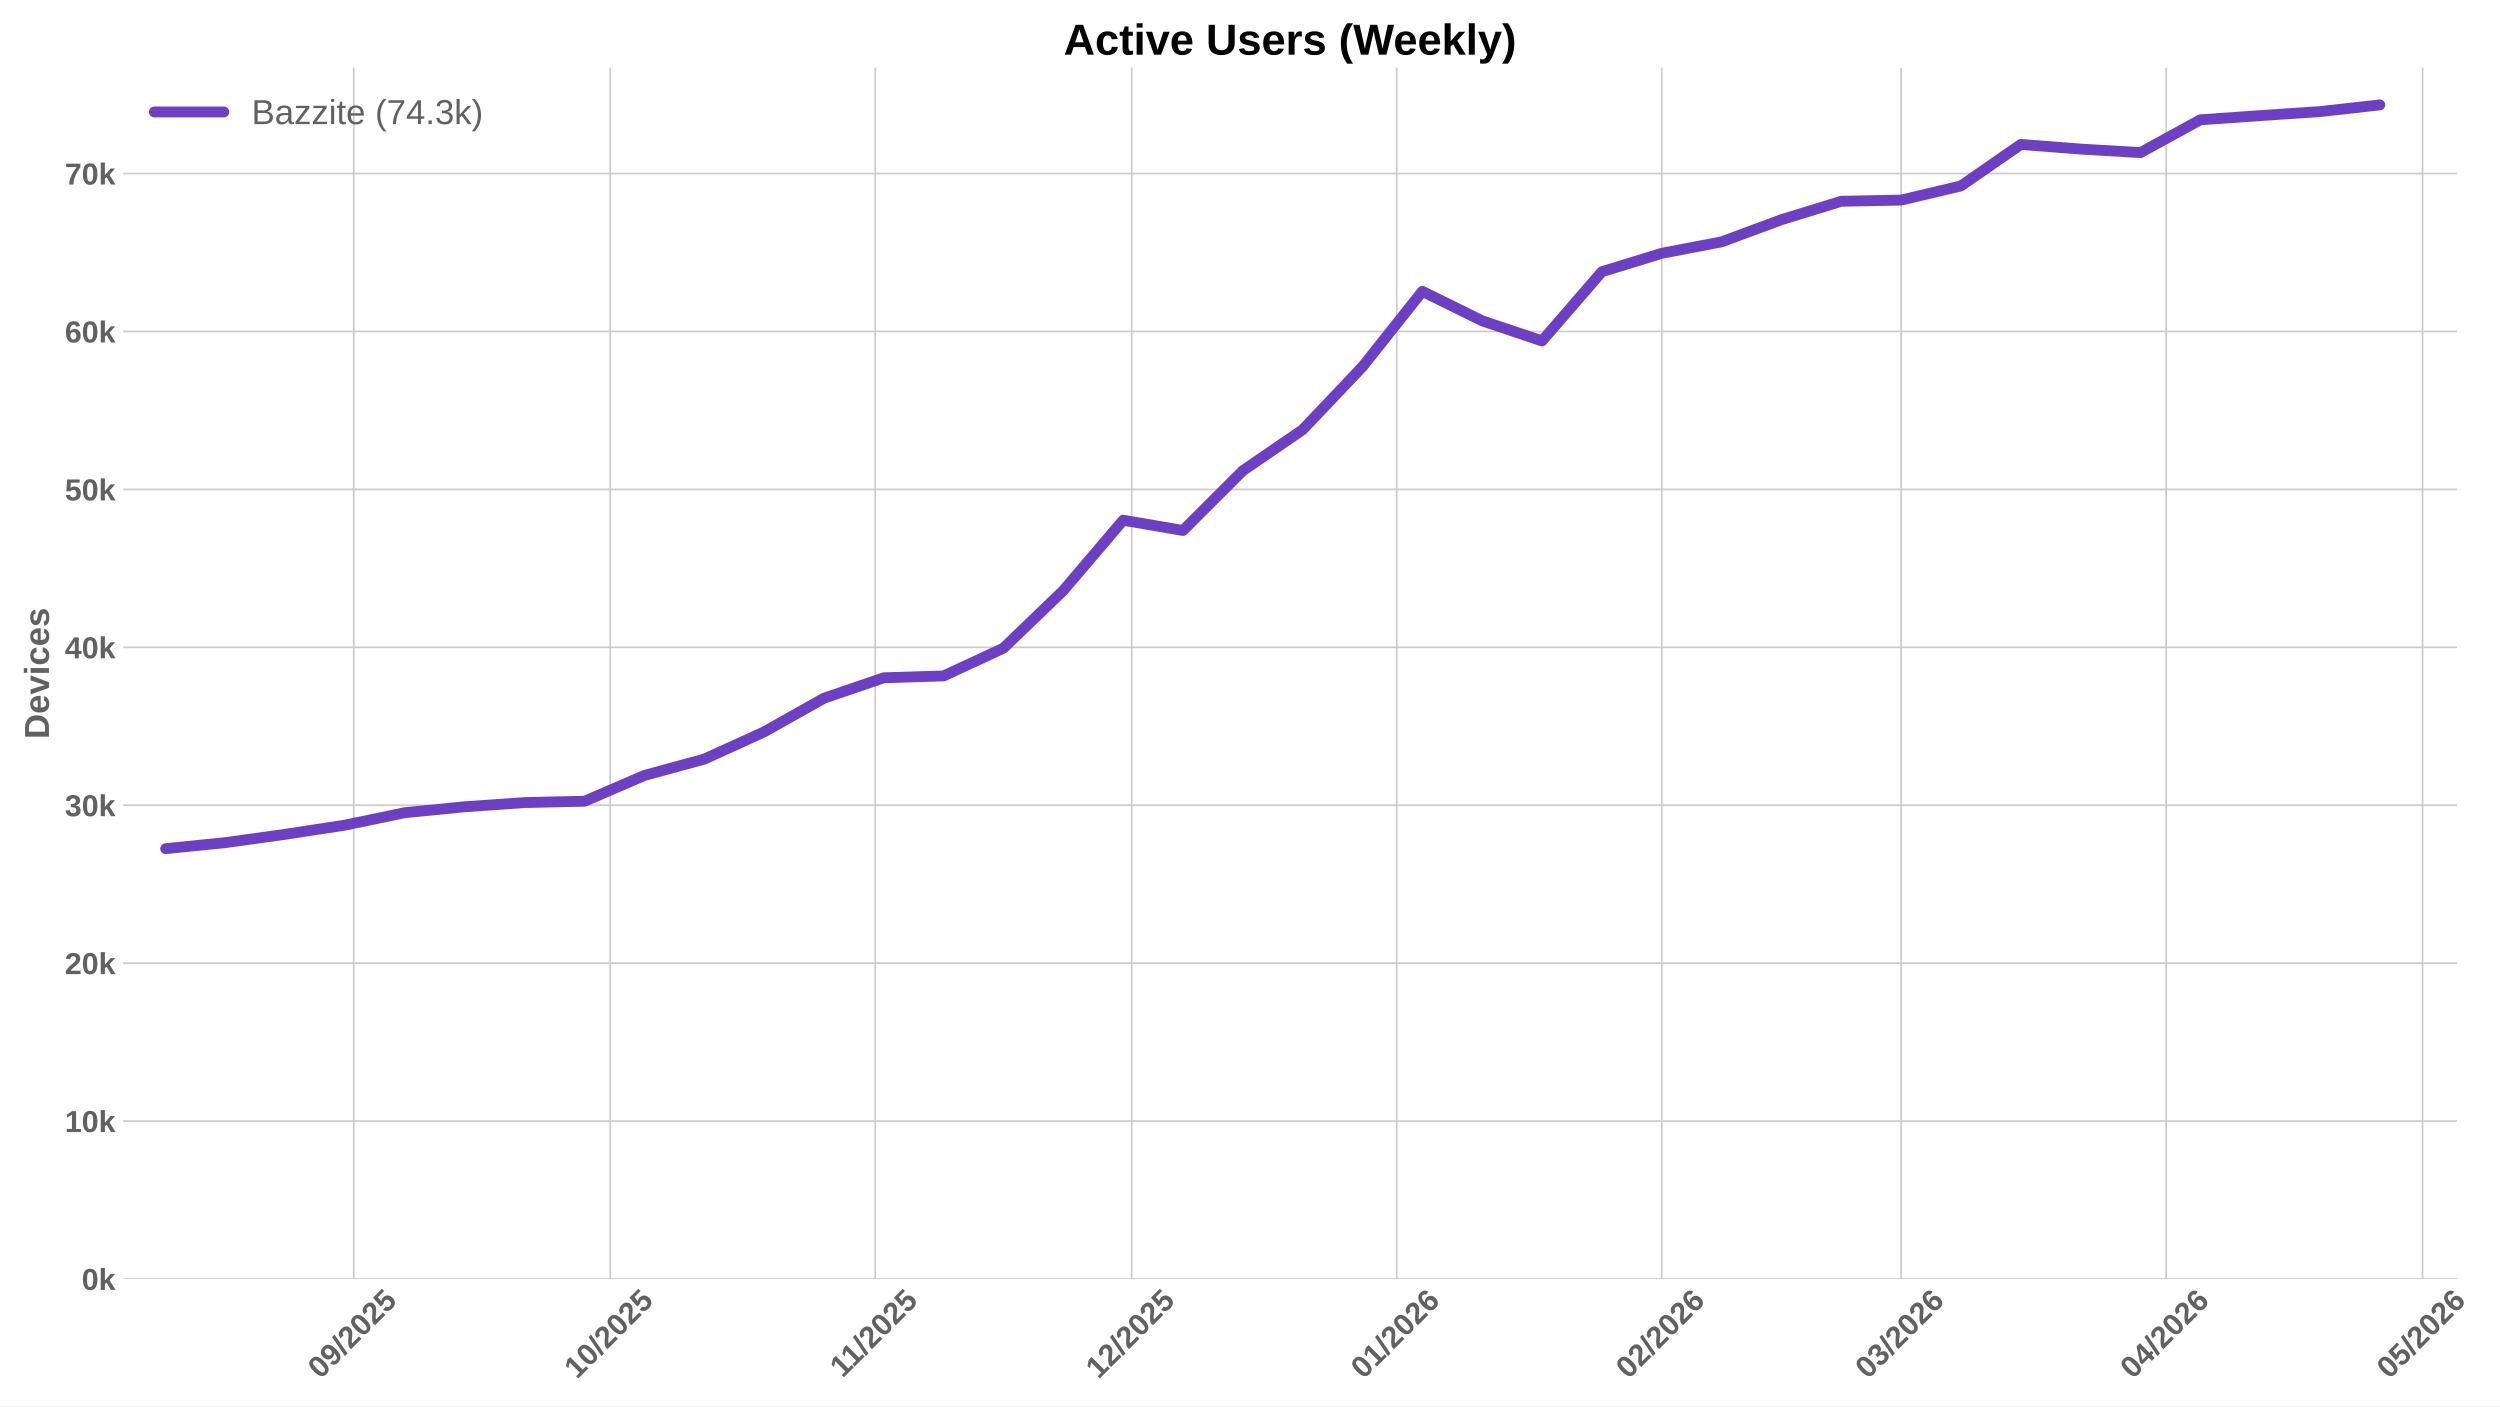
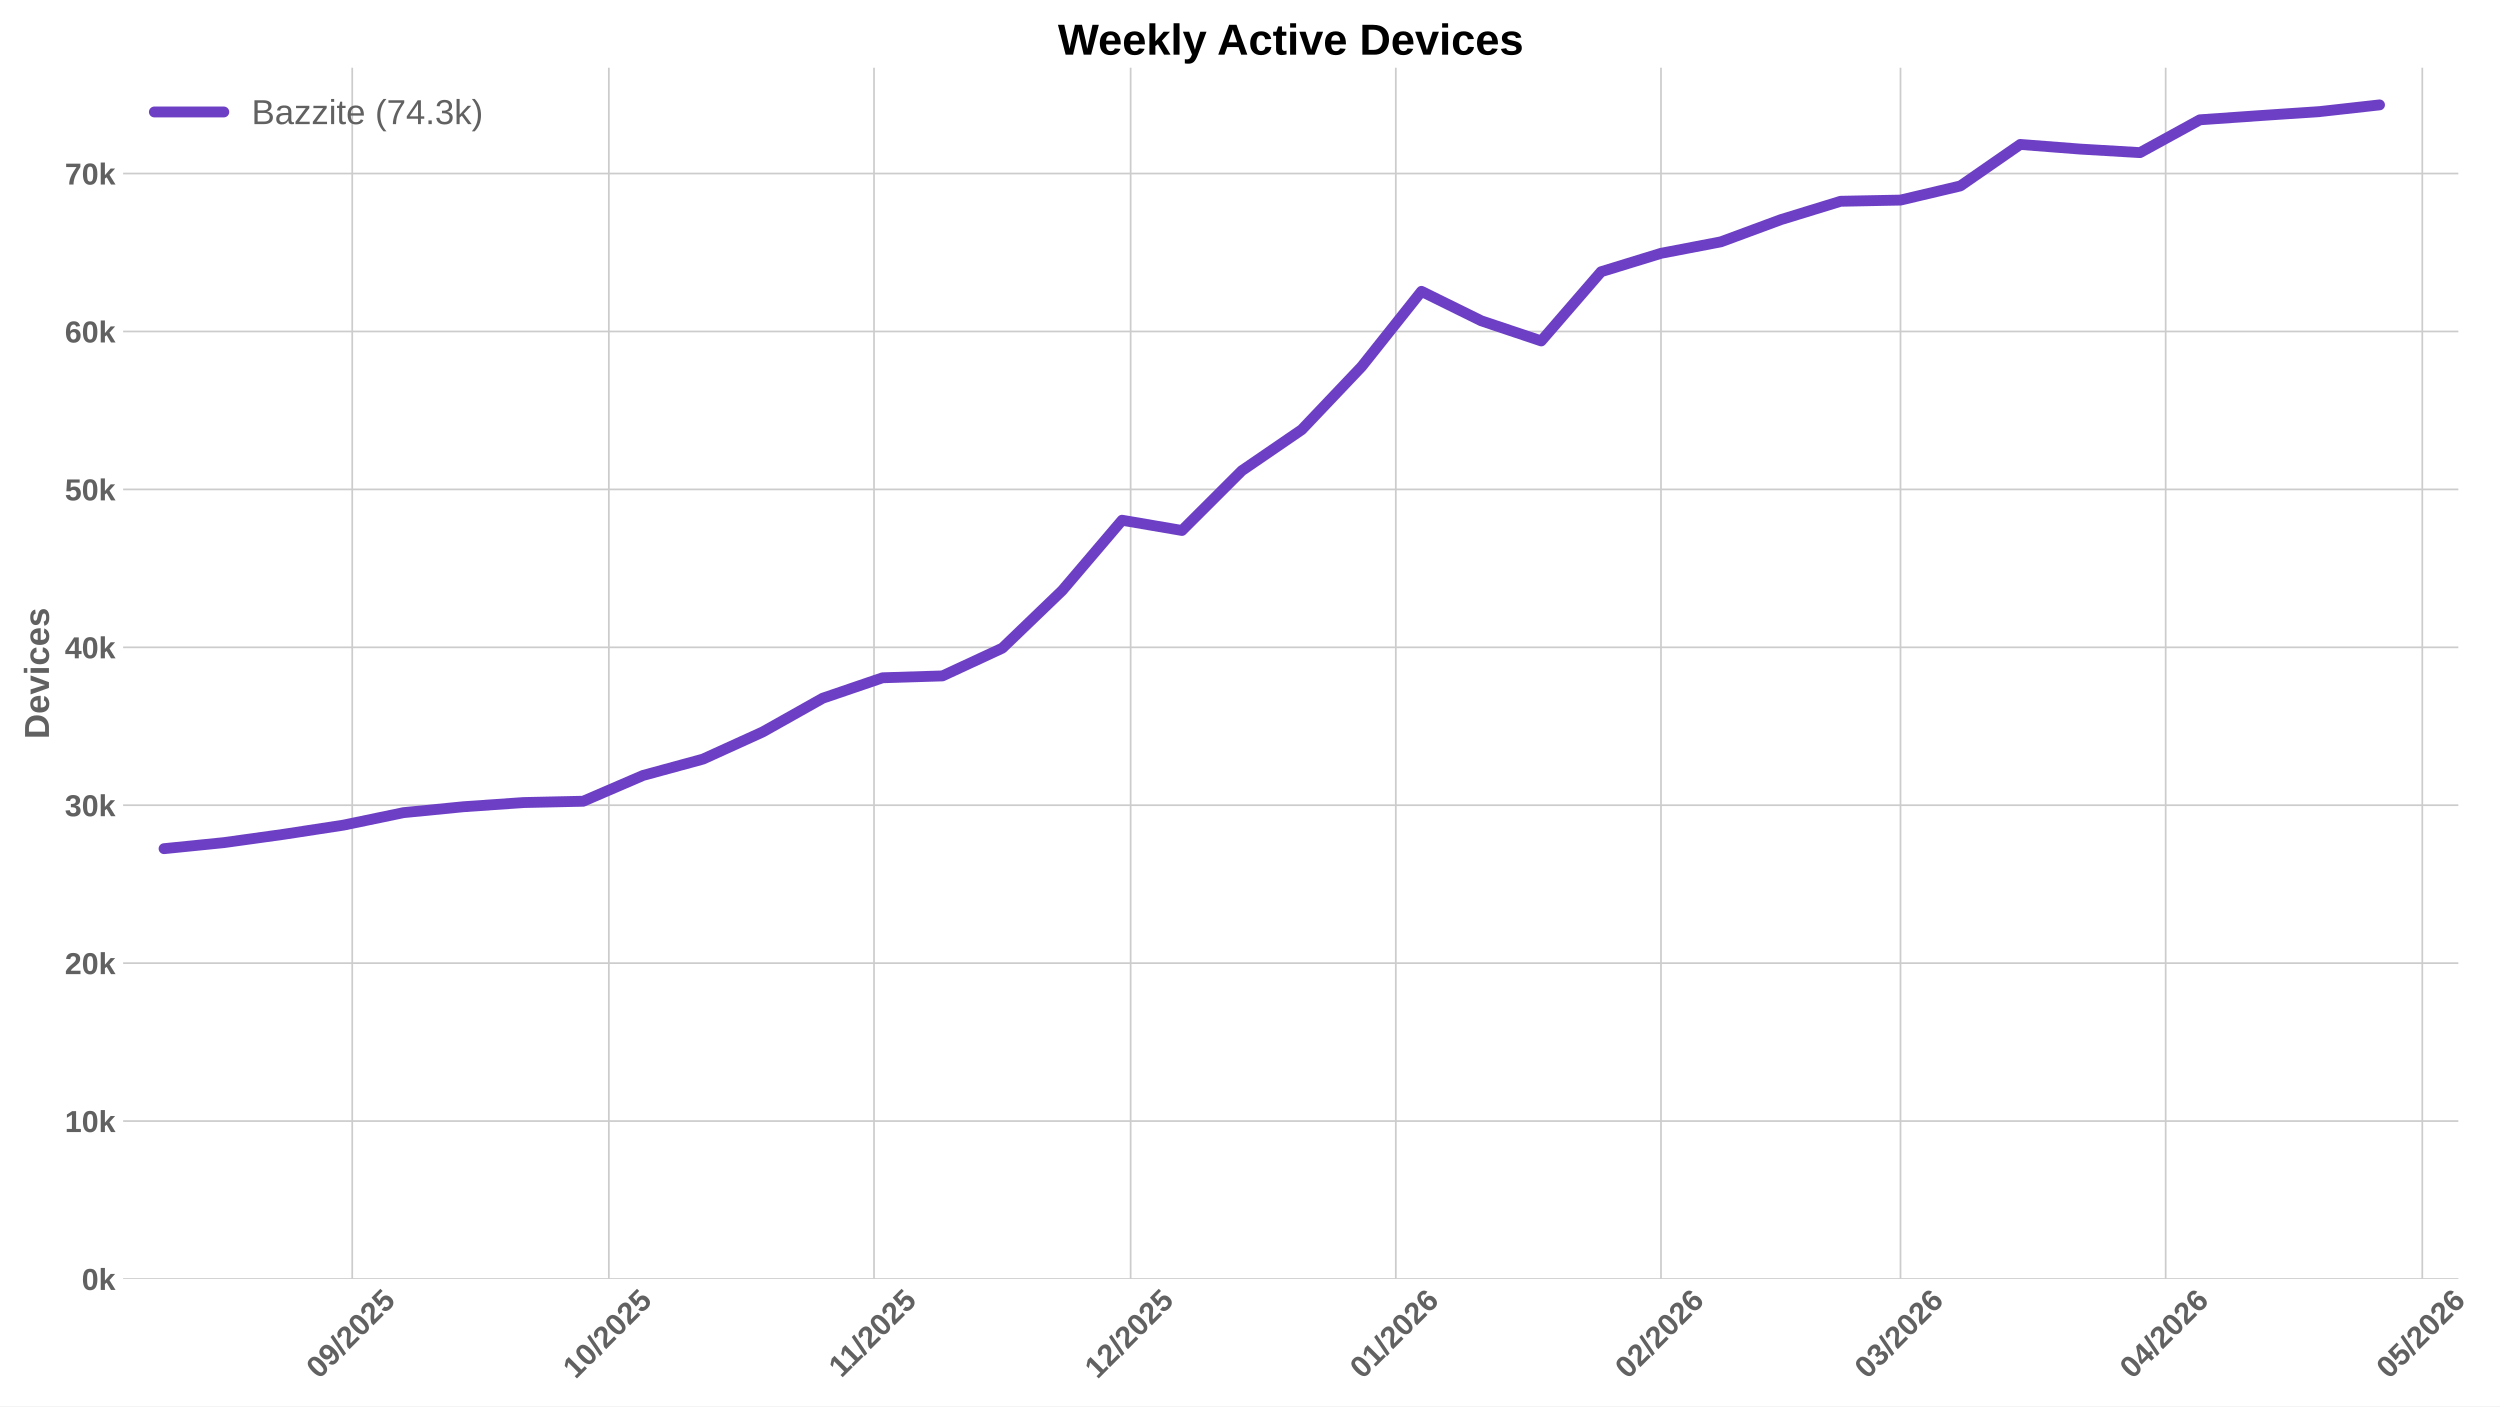
<svg xmlns="http://www.w3.org/2000/svg" xmlns:xlink="http://www.w3.org/1999/xlink" width="1152pt" height="648pt" viewBox="0 0 1152 648" version="1.1">
  <defs>
    <style type="text/css">*{stroke-linejoin: round; stroke-linecap: butt}</style>
  </defs>
  <g id="figure_1">
    <g id="patch_1">
      <path d="M 0 648  L 1152 648  L 1152 0  L 0 0  z " style="fill: #ffffff" />
    </g>
    <g id="axes_1">
      <g id="patch_2">
-         <path d="M 56.73 589.343  L 1132.176 589.343  L 1132.176 31.2  L 56.73 31.2  z " style="fill: #ffffff" />
+         <path d="M 56.73 589.343  L 1132.805 589.343  L 1132.805 31.2  L 56.73 31.2  z " style="fill: #ffffff" />
      </g>
      <g id="matplotlib.axis_1">
        <g id="xtick_1">
          <g id="line2d_1">
-             <path d="M 163.005 589.343  L 163.005 31.2  " clip-path="url(#p1c813aa491)" style="fill: none; stroke: #cccccc; stroke-width: 0.8; stroke-linecap: round" />
+             <path d="M 162.309 589.343  L 162.309 31.2  " clip-path="url(#p7729ad4086)" style="fill: none; stroke: #cccccc; stroke-width: 0.8; stroke-linecap: round" />
          </g>
          <g id="line2d_2" />
          <g id="text_1">
-             <g style="fill: #616161" transform="translate(147.6744 635.7977) rotate(-45) scale(0.14 -0.14)">
+             <g style="fill: #616161" transform="translate(146.9782 635.7977) rotate(-45) scale(0.14 -0.14)">
              <defs>
                <path id="LiberationSans-Bold-30" d="M 3297 2203  Q 3297 1088 2914 512  Q 2531 -63 1766 -63  Q 253 -63 253 2203  Q 253 2994 418 3494  Q 584 3994 915 4231  Q 1247 4469 1791 4469  Q 2572 4469 2934 3903  Q 3297 3338 3297 2203  z M 2416 2203  Q 2416 2813 2356 3150  Q 2297 3488 2165 3634  Q 2034 3781 1784 3781  Q 1519 3781 1383 3632  Q 1247 3484 1189 3148  Q 1131 2813 1131 2203  Q 1131 1600 1192 1261  Q 1253 922 1386 775  Q 1519 628 1772 628  Q 2022 628 2158 783  Q 2294 938 2355 1278  Q 2416 1619 2416 2203  z " transform="scale(0.015625)" />
                <path id="LiberationSans-Bold-39" d="M 3322 2272  Q 3322 1100 2894 518  Q 2466 -63 1678 -63  Q 1097 -63 767 185  Q 438 434 300 972  L 1125 1088  Q 1247 628 1688 628  Q 2056 628 2254 981  Q 2453 1334 2459 2028  Q 2341 1794 2070 1661  Q 1800 1528 1488 1528  Q 906 1528 564 1923  Q 222 2319 222 2994  Q 222 3688 623 4078  Q 1025 4469 1759 4469  Q 2550 4469 2936 3920  Q 3322 3372 3322 2272  z M 2394 2888  Q 2394 3297 2214 3539  Q 2034 3781 1738 3781  Q 1447 3781 1280 3570  Q 1113 3359 1113 2988  Q 1113 2622 1278 2401  Q 1444 2181 1741 2181  Q 2022 2181 2208 2373  Q 2394 2566 2394 2888  z " transform="scale(0.015625)" />
                <path id="LiberationSans-Bold-2f" d="M 63 -128  L 972 4638  L 1716 4638  L 822 -128  L 63 -128  z " transform="scale(0.015625)" />
                <path id="LiberationSans-Bold-32" d="M 222 0  L 222 609  Q 394 988 711 1347  Q 1028 1706 1509 2097  Q 1972 2472 2158 2715  Q 2344 2959 2344 3194  Q 2344 3769 1766 3769  Q 1484 3769 1336 3617  Q 1188 3466 1144 3163  L 259 3213  Q 334 3825 717 4147  Q 1100 4469 1759 4469  Q 2472 4469 2853 4144  Q 3234 3819 3234 3231  Q 3234 2922 3112 2672  Q 2991 2422 2800 2211  Q 2609 2000 2376 1815  Q 2144 1631 1925 1456  Q 1706 1281 1526 1103  Q 1347 925 1259 722  L 3303 722  L 3303 0  L 222 0  z " transform="scale(0.015625)" />
                <path id="LiberationSans-Bold-35" d="M 3381 1466  Q 3381 766 2945 351  Q 2509 -63 1750 -63  Q 1088 -63 689 235  Q 291 534 197 1100  L 1075 1172  Q 1144 891 1319 762  Q 1494 634 1759 634  Q 2088 634 2283 843  Q 2478 1053 2478 1447  Q 2478 1794 2293 2001  Q 2109 2209 1778 2209  Q 1413 2209 1181 1925  L 325 1925  L 478 4403  L 3125 4403  L 3125 3750  L 1275 3750  L 1203 2638  Q 1522 2919 2000 2919  Q 2628 2919 3004 2528  Q 3381 2138 3381 1466  z " transform="scale(0.015625)" />
              </defs>
              <use xlink:href="#LiberationSans-Bold-30" />
              <use xlink:href="#LiberationSans-Bold-39" transform="translate(55.61523 0)" />
              <use xlink:href="#LiberationSans-Bold-2f" transform="translate(111.2305 0)" />
              <use xlink:href="#LiberationSans-Bold-32" transform="translate(139.0137 0)" />
              <use xlink:href="#LiberationSans-Bold-30" transform="translate(194.6289 0)" />
              <use xlink:href="#LiberationSans-Bold-32" transform="translate(250.2441 0)" />
              <use xlink:href="#LiberationSans-Bold-35" transform="translate(305.8594 0)" />
            </g>
          </g>
        </g>
        <g id="xtick_2">
          <g id="line2d_3">
-             <path d="M 281.186 589.343  L 281.186 31.2  " clip-path="url(#p1c813aa491)" style="fill: none; stroke: #cccccc; stroke-width: 0.8; stroke-linecap: round" />
+             <path d="M 280.559 589.343  L 280.559 31.2  " clip-path="url(#p7729ad4086)" style="fill: none; stroke: #cccccc; stroke-width: 0.8; stroke-linecap: round" />
          </g>
          <g id="line2d_4" />
          <g id="text_2">
-             <g style="fill: #616161" transform="translate(265.8552 635.7977) rotate(-45) scale(0.14 -0.14)">
+             <g style="fill: #616161" transform="translate(265.2283 635.7977) rotate(-45) scale(0.14 -0.14)">
              <defs>
                <path id="LiberationSans-Bold-31" d="M 403 0  L 403 653  L 1494 653  L 1494 3656  L 438 2997  L 438 3688  L 1541 4403  L 2372 4403  L 2372 653  L 3381 653  L 3381 0  L 403 0  z " transform="scale(0.015625)" />
              </defs>
              <use xlink:href="#LiberationSans-Bold-31" />
              <use xlink:href="#LiberationSans-Bold-30" transform="translate(55.61523 0)" />
              <use xlink:href="#LiberationSans-Bold-2f" transform="translate(111.2305 0)" />
              <use xlink:href="#LiberationSans-Bold-32" transform="translate(139.0137 0)" />
              <use xlink:href="#LiberationSans-Bold-30" transform="translate(194.6289 0)" />
              <use xlink:href="#LiberationSans-Bold-32" transform="translate(250.2441 0)" />
              <use xlink:href="#LiberationSans-Bold-35" transform="translate(305.8594 0)" />
            </g>
          </g>
        </g>
        <g id="xtick_3">
          <g id="line2d_5">
-             <path d="M 403.306 589.343  L 403.306 31.2  " clip-path="url(#p1c813aa491)" style="fill: none; stroke: #cccccc; stroke-width: 0.8; stroke-linecap: round" />
+             <path d="M 402.75 589.343  L 402.75 31.2  " clip-path="url(#p7729ad4086)" style="fill: none; stroke: #cccccc; stroke-width: 0.8; stroke-linecap: round" />
          </g>
          <g id="line2d_6" />
          <g id="text_3">
-             <g style="fill: #616161" transform="translate(388.2477 635.2532) rotate(-45) scale(0.14 -0.14)">
+             <g style="fill: #616161" transform="translate(387.6922 635.2532) rotate(-45) scale(0.14 -0.14)">
              <use xlink:href="#LiberationSans-Bold-31" />
              <use xlink:href="#LiberationSans-Bold-31" transform="translate(50.11523 0)" />
              <use xlink:href="#LiberationSans-Bold-2f" transform="translate(105.7305 0)" />
              <use xlink:href="#LiberationSans-Bold-32" transform="translate(133.5137 0)" />
              <use xlink:href="#LiberationSans-Bold-30" transform="translate(189.1289 0)" />
              <use xlink:href="#LiberationSans-Bold-32" transform="translate(244.7441 0)" />
              <use xlink:href="#LiberationSans-Bold-35" transform="translate(300.3594 0)" />
            </g>
          </g>
        </g>
        <g id="xtick_4">
          <g id="line2d_7">
-             <path d="M 521.487 589.343  L 521.487 31.2  " clip-path="url(#p1c813aa491)" style="fill: none; stroke: #cccccc; stroke-width: 0.8; stroke-linecap: round" />
+             <path d="M 521 589.343  L 521 31.2  " clip-path="url(#p7729ad4086)" style="fill: none; stroke: #cccccc; stroke-width: 0.8; stroke-linecap: round" />
          </g>
          <g id="line2d_8" />
          <g id="text_4">
-             <g style="fill: #616161" transform="translate(506.1564 635.7977) rotate(-45) scale(0.14 -0.14)">
+             <g style="fill: #616161" transform="translate(505.67 635.7977) rotate(-45) scale(0.14 -0.14)">
              <use xlink:href="#LiberationSans-Bold-31" />
              <use xlink:href="#LiberationSans-Bold-32" transform="translate(55.61523 0)" />
              <use xlink:href="#LiberationSans-Bold-2f" transform="translate(111.2305 0)" />
              <use xlink:href="#LiberationSans-Bold-32" transform="translate(139.0137 0)" />
              <use xlink:href="#LiberationSans-Bold-30" transform="translate(194.6289 0)" />
              <use xlink:href="#LiberationSans-Bold-32" transform="translate(250.2441 0)" />
              <use xlink:href="#LiberationSans-Bold-35" transform="translate(305.8594 0)" />
            </g>
          </g>
        </g>
        <g id="xtick_5">
          <g id="line2d_9">
-             <path d="M 643.607 589.343  L 643.607 31.2  " clip-path="url(#p1c813aa491)" style="fill: none; stroke: #cccccc; stroke-width: 0.8; stroke-linecap: round" />
+             <path d="M 643.192 589.343  L 643.192 31.2  " clip-path="url(#p7729ad4086)" style="fill: none; stroke: #cccccc; stroke-width: 0.8; stroke-linecap: round" />
          </g>
          <g id="line2d_10" />
          <g id="text_5">
-             <g style="fill: #616161" transform="translate(628.2766 635.7977) rotate(-45) scale(0.14 -0.14)">
+             <g style="fill: #616161" transform="translate(627.8617 635.7977) rotate(-45) scale(0.14 -0.14)">
              <defs>
                <path id="LiberationSans-Bold-36" d="M 3328 1441  Q 3328 738 2934 337  Q 2541 -63 1847 -63  Q 1069 -63 651 482  Q 234 1028 234 2100  Q 234 3278 657 3873  Q 1081 4469 1869 4469  Q 2428 4469 2751 4222  Q 3075 3975 3209 3456  L 2381 3341  Q 2263 3775 1850 3775  Q 1497 3775 1295 3422  Q 1094 3069 1094 2350  Q 1234 2584 1484 2709  Q 1734 2834 2050 2834  Q 2641 2834 2984 2459  Q 3328 2084 3328 1441  z M 2447 1416  Q 2447 1791 2273 1989  Q 2100 2188 1797 2188  Q 1506 2188 1331 2002  Q 1156 1816 1156 1509  Q 1156 1125 1339 873  Q 1522 622 1819 622  Q 2116 622 2281 833  Q 2447 1044 2447 1416  z " transform="scale(0.015625)" />
              </defs>
              <use xlink:href="#LiberationSans-Bold-30" />
              <use xlink:href="#LiberationSans-Bold-31" transform="translate(55.61523 0)" />
              <use xlink:href="#LiberationSans-Bold-2f" transform="translate(111.2305 0)" />
              <use xlink:href="#LiberationSans-Bold-32" transform="translate(139.0137 0)" />
              <use xlink:href="#LiberationSans-Bold-30" transform="translate(194.6289 0)" />
              <use xlink:href="#LiberationSans-Bold-32" transform="translate(250.2441 0)" />
              <use xlink:href="#LiberationSans-Bold-36" transform="translate(305.8594 0)" />
            </g>
          </g>
        </g>
        <g id="xtick_6">
          <g id="line2d_11">
-             <path d="M 765.727 589.343  L 765.727 31.2  " clip-path="url(#p1c813aa491)" style="fill: none; stroke: #cccccc; stroke-width: 0.8; stroke-linecap: round" />
+             <path d="M 765.384 589.343  L 765.384 31.2  " clip-path="url(#p7729ad4086)" style="fill: none; stroke: #cccccc; stroke-width: 0.8; stroke-linecap: round" />
          </g>
          <g id="line2d_12" />
          <g id="text_6">
-             <g style="fill: #616161" transform="translate(750.3969 635.7977) rotate(-45) scale(0.14 -0.14)">
+             <g style="fill: #616161" transform="translate(750.0534 635.7977) rotate(-45) scale(0.14 -0.14)">
              <use xlink:href="#LiberationSans-Bold-30" />
              <use xlink:href="#LiberationSans-Bold-32" transform="translate(55.61523 0)" />
              <use xlink:href="#LiberationSans-Bold-2f" transform="translate(111.2305 0)" />
              <use xlink:href="#LiberationSans-Bold-32" transform="translate(139.0137 0)" />
              <use xlink:href="#LiberationSans-Bold-30" transform="translate(194.6289 0)" />
              <use xlink:href="#LiberationSans-Bold-32" transform="translate(250.2441 0)" />
              <use xlink:href="#LiberationSans-Bold-36" transform="translate(305.8594 0)" />
            </g>
          </g>
        </g>
        <g id="xtick_7">
          <g id="line2d_13">
-             <path d="M 876.029 589.343  L 876.029 31.2  " clip-path="url(#p1c813aa491)" style="fill: none; stroke: #cccccc; stroke-width: 0.8; stroke-linecap: round" />
+             <path d="M 875.75 589.343  L 875.75 31.2  " clip-path="url(#p7729ad4086)" style="fill: none; stroke: #cccccc; stroke-width: 0.8; stroke-linecap: round" />
          </g>
          <g id="line2d_14" />
          <g id="text_7">
-             <g style="fill: #616161" transform="translate(860.6991 635.7977) rotate(-45) scale(0.14 -0.14)">
+             <g style="fill: #616161" transform="translate(860.4201 635.7977) rotate(-45) scale(0.14 -0.14)">
              <defs>
                <path id="LiberationSans-Bold-33" d="M 3328 1222  Q 3328 603 2922 265  Q 2516 -72 1766 -72  Q 1056 -72 637 254  Q 219 581 147 1197  L 1041 1275  Q 1125 641 1763 641  Q 2078 641 2253 797  Q 2428 953 2428 1275  Q 2428 1569 2215 1725  Q 2003 1881 1584 1881  L 1278 1881  L 1278 2591  L 1566 2591  Q 1944 2591 2134 2745  Q 2325 2900 2325 3188  Q 2325 3459 2173 3614  Q 2022 3769 1731 3769  Q 1459 3769 1292 3619  Q 1125 3469 1100 3194  L 222 3256  Q 291 3825 694 4147  Q 1097 4469 1747 4469  Q 2438 4469 2827 4158  Q 3216 3847 3216 3297  Q 3216 2884 2973 2618  Q 2731 2353 2275 2266  L 2275 2253  Q 2781 2194 3054 1920  Q 3328 1647 3328 1222  z " transform="scale(0.015625)" />
              </defs>
              <use xlink:href="#LiberationSans-Bold-30" />
              <use xlink:href="#LiberationSans-Bold-33" transform="translate(55.61523 0)" />
              <use xlink:href="#LiberationSans-Bold-2f" transform="translate(111.2305 0)" />
              <use xlink:href="#LiberationSans-Bold-32" transform="translate(139.0137 0)" />
              <use xlink:href="#LiberationSans-Bold-30" transform="translate(194.6289 0)" />
              <use xlink:href="#LiberationSans-Bold-32" transform="translate(250.2441 0)" />
              <use xlink:href="#LiberationSans-Bold-36" transform="translate(305.8594 0)" />
            </g>
          </g>
        </g>
        <g id="xtick_8">
          <g id="line2d_15">
-             <path d="M 998.15 589.343  L 998.15 31.2  " clip-path="url(#p1c813aa491)" style="fill: none; stroke: #cccccc; stroke-width: 0.8; stroke-linecap: round" />
+             <path d="M 997.942 589.343  L 997.942 31.2  " clip-path="url(#p7729ad4086)" style="fill: none; stroke: #cccccc; stroke-width: 0.8; stroke-linecap: round" />
          </g>
          <g id="line2d_16" />
          <g id="text_8">
-             <g style="fill: #616161" transform="translate(982.8193 635.7977) rotate(-45) scale(0.14 -0.14)">
+             <g style="fill: #616161" transform="translate(982.6117 635.7977) rotate(-45) scale(0.14 -0.14)">
              <defs>
                <path id="LiberationSans-Bold-34" d="M 2938 897  L 2938 0  L 2100 0  L 2100 897  L 97 897  L 97 1556  L 1956 4403  L 2938 4403  L 2938 1550  L 3525 1550  L 3525 897  L 2938 897  z M 2100 2991  Q 2100 3159 2111 3356  Q 2122 3553 2128 3609  Q 2047 3434 1834 3103  L 813 1550  L 2100 1550  L 2100 2991  z " transform="scale(0.015625)" />
              </defs>
              <use xlink:href="#LiberationSans-Bold-30" />
              <use xlink:href="#LiberationSans-Bold-34" transform="translate(55.61523 0)" />
              <use xlink:href="#LiberationSans-Bold-2f" transform="translate(111.2305 0)" />
              <use xlink:href="#LiberationSans-Bold-32" transform="translate(139.0137 0)" />
              <use xlink:href="#LiberationSans-Bold-30" transform="translate(194.6289 0)" />
              <use xlink:href="#LiberationSans-Bold-32" transform="translate(250.2441 0)" />
              <use xlink:href="#LiberationSans-Bold-36" transform="translate(305.8594 0)" />
            </g>
          </g>
        </g>
        <g id="xtick_9">
          <g id="line2d_17">
-             <path d="M 1116.33 589.343  L 1116.33 31.2  " clip-path="url(#p1c813aa491)" style="fill: none; stroke: #cccccc; stroke-width: 0.8; stroke-linecap: round" />
+             <path d="M 1116.192 589.343  L 1116.192 31.2  " clip-path="url(#p7729ad4086)" style="fill: none; stroke: #cccccc; stroke-width: 0.8; stroke-linecap: round" />
          </g>
          <g id="line2d_18" />
          <g id="text_9">
-             <g style="fill: #616161" transform="translate(1101 635.7977) rotate(-45) scale(0.14 -0.14)">
+             <g style="fill: #616161" transform="translate(1100.862 635.7977) rotate(-45) scale(0.14 -0.14)">
              <use xlink:href="#LiberationSans-Bold-30" />
              <use xlink:href="#LiberationSans-Bold-35" transform="translate(55.61523 0)" />
              <use xlink:href="#LiberationSans-Bold-2f" transform="translate(111.2305 0)" />
              <use xlink:href="#LiberationSans-Bold-32" transform="translate(139.0137 0)" />
              <use xlink:href="#LiberationSans-Bold-30" transform="translate(194.6289 0)" />
              <use xlink:href="#LiberationSans-Bold-32" transform="translate(250.2441 0)" />
              <use xlink:href="#LiberationSans-Bold-36" transform="translate(305.8594 0)" />
            </g>
          </g>
        </g>
      </g>
      <g id="matplotlib.axis_2">
        <g id="ytick_1">
          <g id="line2d_19">
-             <path d="M 56.73 589.343  L 1132.176 589.343  " clip-path="url(#p1c813aa491)" style="fill: none; stroke: #cccccc; stroke-width: 0.8; stroke-linecap: round" />
+             <path d="M 56.73 589.343  L 1132.805 589.343  " clip-path="url(#p7729ad4086)" style="fill: none; stroke: #cccccc; stroke-width: 0.8; stroke-linecap: round" />
          </g>
          <g id="line2d_20" />
          <g id="text_10">
            <g style="fill: #616161" transform="translate(37.65937 594.416) scale(0.14 -0.14)">
              <defs>
                <path id="LiberationSans-Bold-6b" d="M 2606 0  L 1703 1531  L 1325 1269  L 1325 0  L 447 0  L 447 4638  L 1325 4638  L 1325 1981  L 2531 3381  L 3475 3381  L 2288 2063  L 3566 0  L 2606 0  z " transform="scale(0.015625)" />
              </defs>
              <use xlink:href="#LiberationSans-Bold-30" />
              <use xlink:href="#LiberationSans-Bold-6b" transform="translate(55.61523 0)" />
            </g>
          </g>
        </g>
        <g id="ytick_2">
          <g id="line2d_21">
-             <path d="M 56.73 516.576  L 1132.176 516.576  " clip-path="url(#p1c813aa491)" style="fill: none; stroke: #cccccc; stroke-width: 0.8; stroke-linecap: round" />
+             <path d="M 56.73 516.576  L 1132.805 516.576  " clip-path="url(#p7729ad4086)" style="fill: none; stroke: #cccccc; stroke-width: 0.8; stroke-linecap: round" />
          </g>
          <g id="line2d_22" />
          <g id="text_11">
            <g style="fill: #616161" transform="translate(29.87406 521.6492) scale(0.14 -0.14)">
              <use xlink:href="#LiberationSans-Bold-31" />
              <use xlink:href="#LiberationSans-Bold-30" transform="translate(55.61523 0)" />
              <use xlink:href="#LiberationSans-Bold-6b" transform="translate(111.2305 0)" />
            </g>
          </g>
        </g>
        <g id="ytick_3">
          <g id="line2d_23">
-             <path d="M 56.73 443.81  L 1132.176 443.81  " clip-path="url(#p1c813aa491)" style="fill: none; stroke: #cccccc; stroke-width: 0.8; stroke-linecap: round" />
+             <path d="M 56.73 443.81  L 1132.805 443.81  " clip-path="url(#p7729ad4086)" style="fill: none; stroke: #cccccc; stroke-width: 0.8; stroke-linecap: round" />
          </g>
          <g id="line2d_24" />
          <g id="text_12">
            <g style="fill: #616161" transform="translate(29.87406 448.8824) scale(0.14 -0.14)">
              <use xlink:href="#LiberationSans-Bold-32" />
              <use xlink:href="#LiberationSans-Bold-30" transform="translate(55.61523 0)" />
              <use xlink:href="#LiberationSans-Bold-6b" transform="translate(111.2305 0)" />
            </g>
          </g>
        </g>
        <g id="ytick_4">
          <g id="line2d_25">
-             <path d="M 56.73 371.043  L 1132.176 371.043  " clip-path="url(#p1c813aa491)" style="fill: none; stroke: #cccccc; stroke-width: 0.8; stroke-linecap: round" />
+             <path d="M 56.73 371.043  L 1132.805 371.043  " clip-path="url(#p7729ad4086)" style="fill: none; stroke: #cccccc; stroke-width: 0.8; stroke-linecap: round" />
          </g>
          <g id="line2d_26" />
          <g id="text_13">
            <g style="fill: #616161" transform="translate(29.87406 376.1156) scale(0.14 -0.14)">
              <use xlink:href="#LiberationSans-Bold-33" />
              <use xlink:href="#LiberationSans-Bold-30" transform="translate(55.61523 0)" />
              <use xlink:href="#LiberationSans-Bold-6b" transform="translate(111.2305 0)" />
            </g>
          </g>
        </g>
        <g id="ytick_5">
          <g id="line2d_27">
-             <path d="M 56.73 298.276  L 1132.176 298.276  " clip-path="url(#p1c813aa491)" style="fill: none; stroke: #cccccc; stroke-width: 0.8; stroke-linecap: round" />
+             <path d="M 56.73 298.276  L 1132.805 298.276  " clip-path="url(#p7729ad4086)" style="fill: none; stroke: #cccccc; stroke-width: 0.8; stroke-linecap: round" />
          </g>
          <g id="line2d_28" />
          <g id="text_14">
            <g style="fill: #616161" transform="translate(29.87406 303.3488) scale(0.14 -0.14)">
              <use xlink:href="#LiberationSans-Bold-34" />
              <use xlink:href="#LiberationSans-Bold-30" transform="translate(55.61523 0)" />
              <use xlink:href="#LiberationSans-Bold-6b" transform="translate(111.2305 0)" />
            </g>
          </g>
        </g>
        <g id="ytick_6">
          <g id="line2d_29">
-             <path d="M 56.73 225.509  L 1132.176 225.509  " clip-path="url(#p1c813aa491)" style="fill: none; stroke: #cccccc; stroke-width: 0.8; stroke-linecap: round" />
+             <path d="M 56.73 225.509  L 1132.805 225.509  " clip-path="url(#p7729ad4086)" style="fill: none; stroke: #cccccc; stroke-width: 0.8; stroke-linecap: round" />
          </g>
          <g id="line2d_30" />
          <g id="text_15">
            <g style="fill: #616161" transform="translate(29.87406 230.582) scale(0.14 -0.14)">
              <use xlink:href="#LiberationSans-Bold-35" />
              <use xlink:href="#LiberationSans-Bold-30" transform="translate(55.61523 0)" />
              <use xlink:href="#LiberationSans-Bold-6b" transform="translate(111.2305 0)" />
            </g>
          </g>
        </g>
        <g id="ytick_7">
          <g id="line2d_31">
-             <path d="M 56.73 152.742  L 1132.176 152.742  " clip-path="url(#p1c813aa491)" style="fill: none; stroke: #cccccc; stroke-width: 0.8; stroke-linecap: round" />
+             <path d="M 56.73 152.742  L 1132.805 152.742  " clip-path="url(#p7729ad4086)" style="fill: none; stroke: #cccccc; stroke-width: 0.8; stroke-linecap: round" />
          </g>
          <g id="line2d_32" />
          <g id="text_16">
            <g style="fill: #616161" transform="translate(29.87406 157.8152) scale(0.14 -0.14)">
              <use xlink:href="#LiberationSans-Bold-36" />
              <use xlink:href="#LiberationSans-Bold-30" transform="translate(55.61523 0)" />
              <use xlink:href="#LiberationSans-Bold-6b" transform="translate(111.2305 0)" />
            </g>
          </g>
        </g>
        <g id="ytick_8">
          <g id="line2d_33">
-             <path d="M 56.73 79.976  L 1132.176 79.976  " clip-path="url(#p1c813aa491)" style="fill: none; stroke: #cccccc; stroke-width: 0.8; stroke-linecap: round" />
+             <path d="M 56.73 79.976  L 1132.805 79.976  " clip-path="url(#p7729ad4086)" style="fill: none; stroke: #cccccc; stroke-width: 0.8; stroke-linecap: round" />
          </g>
          <g id="line2d_34" />
          <g id="text_17">
            <g style="fill: #616161" transform="translate(29.87406 85.0484) scale(0.14 -0.14)">
              <defs>
                <path id="LiberationSans-Bold-37" d="M 3278 3706  Q 2981 3238 2717 2797  Q 2453 2356 2256 1911  Q 2059 1466 1945 995  Q 1831 525 1831 0  L 916 0  Q 916 550 1059 1064  Q 1203 1578 1475 2111  Q 1747 2644 2463 3681  L 275 3681  L 275 4403  L 3278 4403  L 3278 3706  z " transform="scale(0.015625)" />
              </defs>
              <use xlink:href="#LiberationSans-Bold-37" />
              <use xlink:href="#LiberationSans-Bold-30" transform="translate(55.61523 0)" />
              <use xlink:href="#LiberationSans-Bold-6b" transform="translate(111.2305 0)" />
            </g>
          </g>
        </g>
        <g id="text_18">
          <g style="fill: #616161" transform="translate(22.55406 340.5153) rotate(-90) scale(0.16 -0.16)">
            <defs>
              <path id="LiberationSans-Bold-44" d="M 4353 2234  Q 4353 1553 4086 1045  Q 3819 538 3330 269  Q 2841 0 2209 0  L 428 0  L 428 4403  L 2022 4403  Q 3134 4403 3743 3842  Q 4353 3281 4353 2234  z M 3425 2234  Q 3425 2944 3056 3317  Q 2688 3691 2003 3691  L 1350 3691  L 1350 713  L 2131 713  Q 2725 713 3075 1122  Q 3425 1531 3425 2234  z " transform="scale(0.015625)" />
              <path id="LiberationSans-Bold-65" d="M 1831 -63  Q 1069 -63 659 389  Q 250 841 250 1706  Q 250 2544 665 2994  Q 1081 3444 1844 3444  Q 2572 3444 2956 2961  Q 3341 2478 3341 1547  L 3341 1522  L 1172 1522  Q 1172 1028 1355 776  Q 1538 525 1875 525  Q 2341 525 2463 928  L 3291 856  Q 2931 -63 1831 -63  z M 1831 2891  Q 1522 2891 1355 2675  Q 1188 2459 1178 2072  L 2491 2072  Q 2466 2481 2294 2686  Q 2122 2891 1831 2891  z " transform="scale(0.015625)" />
              <path id="LiberationSans-Bold-76" d="M 2284 0  L 1234 0  L 25 3381  L 953 3381  L 1544 1491  Q 1591 1334 1766 709  Q 1797 838 1894 1159  Q 1991 1481 2613 3381  L 3531 3381  L 2284 0  z " transform="scale(0.015625)" />
              <path id="LiberationSans-Bold-69" d="M 447 3991  L 447 4638  L 1325 4638  L 1325 3991  L 447 3991  z M 447 0  L 447 3381  L 1325 3381  L 1325 0  L 447 0  z " transform="scale(0.015625)" />
              <path id="LiberationSans-Bold-63" d="M 1856 -63  Q 1088 -63 669 395  Q 250 853 250 1672  Q 250 2509 672 2976  Q 1094 3444 1869 3444  Q 2466 3444 2856 3144  Q 3247 2844 3347 2316  L 2463 2272  Q 2425 2531 2275 2686  Q 2125 2841 1850 2841  Q 1172 2841 1172 1706  Q 1172 538 1863 538  Q 2113 538 2281 695  Q 2450 853 2491 1166  L 3372 1125  Q 3325 778 3123 506  Q 2922 234 2594 85  Q 2266 -63 1856 -63  z " transform="scale(0.015625)" />
              <path id="LiberationSans-Bold-73" d="M 3297 988  Q 3297 497 2895 217  Q 2494 -63 1784 -63  Q 1088 -63 717 157  Q 347 378 225 844  L 997 959  Q 1063 719 1223 619  Q 1384 519 1784 519  Q 2153 519 2322 612  Q 2491 706 2491 906  Q 2491 1069 2355 1164  Q 2219 1259 1894 1325  Q 1150 1472 890 1598  Q 631 1725 495 1926  Q 359 2128 359 2422  Q 359 2906 732 3176  Q 1106 3447 1791 3447  Q 2394 3447 2761 3212  Q 3128 2978 3219 2534  L 2441 2453  Q 2403 2659 2256 2761  Q 2109 2863 1791 2863  Q 1478 2863 1322 2783  Q 1166 2703 1166 2516  Q 1166 2369 1286 2283  Q 1406 2197 1691 2141  Q 2088 2059 2395 1973  Q 2703 1888 2889 1769  Q 3075 1650 3186 1464  Q 3297 1278 3297 988  z " transform="scale(0.015625)" />
            </defs>
            <use xlink:href="#LiberationSans-Bold-44" />
            <use xlink:href="#LiberationSans-Bold-65" transform="translate(72.2168 0)" />
            <use xlink:href="#LiberationSans-Bold-76" transform="translate(127.832 0)" />
            <use xlink:href="#LiberationSans-Bold-69" transform="translate(183.4473 0)" />
            <use xlink:href="#LiberationSans-Bold-63" transform="translate(211.2305 0)" />
            <use xlink:href="#LiberationSans-Bold-65" transform="translate(266.8457 0)" />
            <use xlink:href="#LiberationSans-Bold-73" transform="translate(322.4609 0)" />
          </g>
        </g>
      </g>
      <g id="line2d_35">
-         <path d="M 76.339 391.068  L 103.914 388.281  L 131.49 384.439  L 159.065 380.204  L 186.641 374.463  L 214.216 371.749  L 241.792 369.82  L 269.367 369.209  L 296.943 357.319  L 324.519 349.802  L 352.094 337.257  L 379.67 321.743  L 407.245 312.32  L 434.821 311.461  L 462.396 298.662  L 489.972 272.116  L 517.547 239.721  L 545.123 244.443  L 572.698 216.894  L 600.274 198.003  L 627.849 168.955  L 655.425 134.252  L 683.001 147.845  L 710.576 157.101  L 738.152 125.215  L 765.727 116.73  L 793.303 111.44  L 820.878 101.231  L 848.454 92.746  L 876.029 92.2  L 903.605 85.681  L 931.18 66.557  L 958.756 68.697  L 986.332 70.327  L 1013.907 55.206  L 1041.483 53.277  L 1069.058 51.422  L 1096.634 48.337  " clip-path="url(#p1c813aa491)" style="fill: none; stroke: #6c3fc4; stroke-width: 5; stroke-linecap: round" />
+         <path d="M 75.592 391.068  L 103.184 388.281  L 130.775 384.439  L 158.367 380.204  L 185.959 374.463  L 213.55 371.749  L 241.142 369.82  L 268.734 369.209  L 296.325 357.319  L 323.917 349.802  L 351.509 337.257  L 379.1 321.743  L 406.692 312.32  L 434.284 311.461  L 461.875 298.662  L 489.467 272.116  L 517.059 239.721  L 544.65 244.443  L 572.242 216.894  L 599.834 198.003  L 627.425 168.955  L 655.017 134.252  L 682.609 147.845  L 710.2 157.101  L 737.792 125.215  L 765.384 116.73  L 792.975 111.44  L 820.567 101.231  L 848.159 92.746  L 875.75 92.2  L 903.342 85.681  L 930.934 66.557  L 958.525 68.697  L 986.117 70.327  L 1013.709 55.206  L 1041.3 53.277  L 1068.892 51.422  L 1096.484 48.337  " clip-path="url(#p7729ad4086)" style="fill: none; stroke: #6c3fc4; stroke-width: 5; stroke-linecap: round" />
      </g>
      <g id="patch_3">
        <path d="M 56.73 589.343  L 56.73 31.2  " style="fill: none" />
      </g>
      <g id="patch_4">
-         <path d="M 1132.176 589.343  L 1132.176 31.2  " style="fill: none" />
+         <path d="M 1132.805 589.343  L 1132.805 31.2  " style="fill: none" />
      </g>
      <g id="patch_5">
-         <path d="M 56.73 589.343  L 1132.176 589.343  " style="fill: none" />
+         <path d="M 56.73 589.343  L 1132.805 589.343  " style="fill: none" />
      </g>
      <g id="patch_6">
-         <path d="M 56.73 31.2  L 1132.176 31.2  " style="fill: none" />
+         <path d="M 56.73 31.2  L 1132.805 31.2  " style="fill: none" />
      </g>
      <g id="text_19">
-         <g transform="translate(490.1421 25.2) scale(0.2 -0.2)">
+         <g transform="translate(487.4832 25.2) scale(0.2 -0.2)">
          <defs>
-             <path id="LiberationSans-Bold-41" d="M 3541 0  L 3150 1125  L 1472 1125  L 1081 0  L 159 0  L 1766 4403  L 2853 4403  L 4453 0  L 3541 0  z M 2309 3725  L 2291 3656  Q 2259 3544 2215 3400  Q 2172 3256 1678 1819  L 2944 1819  L 2509 3084  L 2375 3509  L 2309 3725  z " transform="scale(0.015625)" />
-             <path id="LiberationSans-Bold-74" d="M 1313 -56  Q 925 -56 715 155  Q 506 366 506 794  L 506 2788  L 78 2788  L 78 3381  L 550 3381  L 825 4175  L 1375 4175  L 1375 3381  L 2016 3381  L 2016 2788  L 1375 2788  L 1375 1031  Q 1375 784 1469 667  Q 1563 550 1759 550  Q 1863 550 2053 594  L 2053 50  Q 1728 -56 1313 -56  z " transform="scale(0.015625)" />
-             <path id="LiberationSans-Bold-20" transform="scale(0.015625)" />
-             <path id="LiberationSans-Bold-55" d="M 2259 -63  Q 1350 -63 867 381  Q 384 825 384 1650  L 384 4403  L 1306 4403  L 1306 1722  Q 1306 1200 1554 929  Q 1803 659 2284 659  Q 2778 659 3043 942  Q 3309 1225 3309 1753  L 3309 4403  L 4231 4403  L 4231 1697  Q 4231 859 3714 398  Q 3197 -63 2259 -63  z " transform="scale(0.015625)" />
-             <path id="LiberationSans-Bold-72" d="M 447 0  L 447 2588  Q 447 2866 439 3052  Q 431 3238 422 3381  L 1259 3381  Q 1269 3325 1284 3039  Q 1300 2753 1300 2659  L 1313 2659  Q 1441 3016 1541 3161  Q 1641 3306 1778 3376  Q 1916 3447 2122 3447  Q 2291 3447 2394 3400  L 2394 2666  Q 2181 2713 2019 2713  Q 1691 2713 1508 2447  Q 1325 2181 1325 1659  L 1325 0  L 447 0  z " transform="scale(0.015625)" />
-             <path id="LiberationSans-Bold-28" d="M 1247 -1328  Q 756 -622 537 81  Q 319 784 319 1659  Q 319 2531 537 3232  Q 756 3934 1247 4638  L 2125 4638  Q 1631 3925 1407 3219  Q 1184 2513 1184 1656  Q 1184 803 1406 101  Q 1628 -600 2125 -1328  L 1247 -1328  z " transform="scale(0.015625)" />
            <path id="LiberationSans-Bold-57" d="M 4897 0  L 3803 0  L 3206 2547  Q 3097 2997 3022 3488  Q 2947 3078 2900 2864  Q 2853 2650 2234 0  L 1141 0  L 6 4403  L 941 4403  L 1578 1559  L 1722 872  Q 1809 1306 1892 1701  Q 1975 2097 2516 4403  L 3547 4403  L 4103 2059  Q 4169 1797 4325 872  L 4403 1234  L 4569 1953  L 5100 4403  L 6034 4403  L 4897 0  z " transform="scale(0.015625)" />
            <path id="LiberationSans-Bold-6c" d="M 447 0  L 447 4638  L 1325 4638  L 1325 0  L 447 0  z " transform="scale(0.015625)" />
            <path id="LiberationSans-Bold-79" d="M 884 -1328  Q 569 -1328 331 -1288  L 331 -663  Q 497 -688 634 -688  Q 822 -688 945 -628  Q 1069 -569 1167 -431  Q 1266 -294 1388 34  L 50 3381  L 978 3381  L 1509 1797  Q 1634 1456 1825 753  L 1903 1050  L 2106 1784  L 2606 3381  L 3525 3381  L 2188 -178  Q 1919 -828 1630 -1078  Q 1341 -1328 884 -1328  z " transform="scale(0.015625)" />
-             <path id="LiberationSans-Bold-29" d="M 6 -1328  Q 506 -597 726 101  Q 947 800 947 1656  Q 947 2516 722 3223  Q 497 3931 6 4638  L 884 4638  Q 1378 3928 1595 3225  Q 1813 2522 1813 1659  Q 1813 791 1595 87  Q 1378 -616 884 -1328  L 6 -1328  z " transform="scale(0.015625)" />
+             <path id="LiberationSans-Bold-20" transform="scale(0.015625)" />
+             <path id="LiberationSans-Bold-41" d="M 3541 0  L 3150 1125  L 1472 1125  L 1081 0  L 159 0  L 1766 4403  L 2853 4403  L 4453 0  L 3541 0  z M 2309 3725  L 2291 3656  Q 2259 3544 2215 3400  Q 2172 3256 1678 1819  L 2944 1819  L 2509 3084  L 2375 3509  L 2309 3725  z " transform="scale(0.015625)" />
+             <path id="LiberationSans-Bold-74" d="M 1313 -56  Q 925 -56 715 155  Q 506 366 506 794  L 506 2788  L 78 2788  L 78 3381  L 550 3381  L 825 4175  L 1375 4175  L 1375 3381  L 2016 3381  L 2016 2788  L 1375 2788  L 1375 1031  Q 1375 784 1469 667  Q 1563 550 1759 550  Q 1863 550 2053 594  L 2053 50  Q 1728 -56 1313 -56  z " transform="scale(0.015625)" />
          </defs>
-           <use xlink:href="#LiberationSans-Bold-41" />
-           <use xlink:href="#LiberationSans-Bold-63" transform="translate(72.2168 0)" />
-           <use xlink:href="#LiberationSans-Bold-74" transform="translate(127.832 0)" />
-           <use xlink:href="#LiberationSans-Bold-69" transform="translate(161.1328 0)" />
-           <use xlink:href="#LiberationSans-Bold-76" transform="translate(188.916 0)" />
-           <use xlink:href="#LiberationSans-Bold-65" transform="translate(244.5312 0)" />
-           <use xlink:href="#LiberationSans-Bold-20" transform="translate(300.1465 0)" />
-           <use xlink:href="#LiberationSans-Bold-55" transform="translate(327.9297 0)" />
-           <use xlink:href="#LiberationSans-Bold-73" transform="translate(400.1465 0)" />
-           <use xlink:href="#LiberationSans-Bold-65" transform="translate(455.7617 0)" />
-           <use xlink:href="#LiberationSans-Bold-72" transform="translate(511.377 0)" />
-           <use xlink:href="#LiberationSans-Bold-73" transform="translate(550.293 0)" />
-           <use xlink:href="#LiberationSans-Bold-20" transform="translate(605.9082 0)" />
-           <use xlink:href="#LiberationSans-Bold-28" transform="translate(633.6914 0)" />
-           <use xlink:href="#LiberationSans-Bold-57" transform="translate(666.9922 0)" />
-           <use xlink:href="#LiberationSans-Bold-65" transform="translate(759.627 0)" />
-           <use xlink:href="#LiberationSans-Bold-65" transform="translate(815.2422 0)" />
-           <use xlink:href="#LiberationSans-Bold-6b" transform="translate(870.8574 0)" />
-           <use xlink:href="#LiberationSans-Bold-6c" transform="translate(926.4727 0)" />
-           <use xlink:href="#LiberationSans-Bold-79" transform="translate(954.2559 0)" />
-           <use xlink:href="#LiberationSans-Bold-29" transform="translate(1009.871 0)" />
+           <use xlink:href="#LiberationSans-Bold-57" />
+           <use xlink:href="#LiberationSans-Bold-65" transform="translate(92.63477 0)" />
+           <use xlink:href="#LiberationSans-Bold-65" transform="translate(148.25 0)" />
+           <use xlink:href="#LiberationSans-Bold-6b" transform="translate(203.8652 0)" />
+           <use xlink:href="#LiberationSans-Bold-6c" transform="translate(259.4805 0)" />
+           <use xlink:href="#LiberationSans-Bold-79" transform="translate(287.2637 0)" />
+           <use xlink:href="#LiberationSans-Bold-20" transform="translate(342.8789 0)" />
+           <use xlink:href="#LiberationSans-Bold-41" transform="translate(366.9121 0)" />
+           <use xlink:href="#LiberationSans-Bold-63" transform="translate(439.1289 0)" />
+           <use xlink:href="#LiberationSans-Bold-74" transform="translate(494.7441 0)" />
+           <use xlink:href="#LiberationSans-Bold-69" transform="translate(528.0449 0)" />
+           <use xlink:href="#LiberationSans-Bold-76" transform="translate(555.8281 0)" />
+           <use xlink:href="#LiberationSans-Bold-65" transform="translate(611.4434 0)" />
+           <use xlink:href="#LiberationSans-Bold-20" transform="translate(667.0586 0)" />
+           <use xlink:href="#LiberationSans-Bold-44" transform="translate(694.8418 0)" />
+           <use xlink:href="#LiberationSans-Bold-65" transform="translate(767.0586 0)" />
+           <use xlink:href="#LiberationSans-Bold-76" transform="translate(822.6738 0)" />
+           <use xlink:href="#LiberationSans-Bold-69" transform="translate(878.2891 0)" />
+           <use xlink:href="#LiberationSans-Bold-63" transform="translate(906.0723 0)" />
+           <use xlink:href="#LiberationSans-Bold-65" transform="translate(961.6875 0)" />
+           <use xlink:href="#LiberationSans-Bold-73" transform="translate(1017.303 0)" />
        </g>
      </g>
      <g id="legend_1">
        <g id="line2d_36">
          <path d="M 71.13 51.595  L 87.13 51.595  L 103.13 51.595  " style="fill: none; stroke: #6c3fc4; stroke-width: 5; stroke-linecap: round" />
        </g>
        <g id="text_20">
          <g style="fill: #616161" transform="translate(115.93 57.195) scale(0.16 -0.16)">
            <defs>
              <path id="LiberationSans-42" d="M 3931 1241  Q 3931 653 3503 326  Q 3075 0 2313 0  L 525 0  L 525 4403  L 2125 4403  Q 3675 4403 3675 3334  Q 3675 2944 3456 2678  Q 3238 2413 2838 2322  Q 3363 2259 3647 1970  Q 3931 1681 3931 1241  z M 3075 3263  Q 3075 3619 2831 3772  Q 2588 3925 2125 3925  L 1122 3925  L 1122 2531  L 2125 2531  Q 2603 2531 2839 2711  Q 3075 2891 3075 3263  z M 3328 1288  Q 3328 2066 2234 2066  L 1122 2066  L 1122 478  L 2281 478  Q 2828 478 3078 681  Q 3328 884 3328 1288  z " transform="scale(0.015625)" />
              <path id="LiberationSans-61" d="M 1294 -63  Q 784 -63 528 206  Q 272 475 272 944  Q 272 1469 617 1750  Q 963 2031 1731 2050  L 2491 2063  L 2491 2247  Q 2491 2659 2316 2837  Q 2141 3016 1766 3016  Q 1388 3016 1216 2887  Q 1044 2759 1009 2478  L 422 2531  Q 566 3444 1778 3444  Q 2416 3444 2737 3151  Q 3059 2859 3059 2306  L 3059 850  Q 3059 600 3125 473  Q 3191 347 3375 347  Q 3456 347 3559 369  L 3559 19  Q 3347 -31 3125 -31  Q 2813 -31 2670 133  Q 2528 297 2509 647  L 2491 647  Q 2275 259 1989 98  Q 1703 -63 1294 -63  z M 1422 359  Q 1731 359 1972 500  Q 2213 641 2352 886  Q 2491 1131 2491 1391  L 2491 1669  L 1875 1656  Q 1478 1650 1273 1575  Q 1069 1500 959 1344  Q 850 1188 850 934  Q 850 659 998 509  Q 1147 359 1422 359  z " transform="scale(0.015625)" />
              <path id="LiberationSans-7a" d="M 259 0  L 259 428  L 2150 2947  L 366 2947  L 366 3381  L 2816 3381  L 2816 2953  L 922 434  L 2881 434  L 2881 0  L 259 0  z " transform="scale(0.015625)" />
              <path id="LiberationSans-69" d="M 428 4100  L 428 4638  L 991 4638  L 991 4100  L 428 4100  z M 428 0  L 428 3381  L 991 3381  L 991 0  L 428 0  z " transform="scale(0.015625)" />
              <path id="LiberationSans-74" d="M 1731 25  Q 1453 -50 1163 -50  Q 488 -50 488 716  L 488 2972  L 97 2972  L 97 3381  L 509 3381  L 675 4138  L 1050 4138  L 1050 3381  L 1675 3381  L 1675 2972  L 1050 2972  L 1050 838  Q 1050 594 1129 495  Q 1209 397 1406 397  Q 1519 397 1731 441  L 1731 25  z " transform="scale(0.015625)" />
              <path id="LiberationSans-65" d="M 863 1572  Q 863 991 1103 675  Q 1344 359 1806 359  Q 2172 359 2392 506  Q 2613 653 2691 878  L 3184 738  Q 2881 -63 1806 -63  Q 1056 -63 664 384  Q 272 831 272 1713  Q 272 2550 664 2997  Q 1056 3444 1784 3444  Q 3275 3444 3275 1647  L 3275 1572  L 863 1572  z M 2694 2003  Q 2647 2538 2422 2783  Q 2197 3028 1775 3028  Q 1366 3028 1127 2754  Q 888 2481 869 2003  L 2694 2003  z " transform="scale(0.015625)" />
              <path id="LiberationSans-20" transform="scale(0.015625)" />
              <path id="LiberationSans-28" d="M 397 1663  Q 397 2566 680 3284  Q 963 4003 1550 4638  L 2094 4638  Q 1509 3988 1236 3256  Q 963 2525 963 1656  Q 963 791 1233 62  Q 1503 -666 2094 -1325  L 1550 -1325  Q 959 -688 678 32  Q 397 753 397 1650  L 397 1663  z " transform="scale(0.015625)" />
              <path id="LiberationSans-37" d="M 3238 3947  Q 2563 2916 2284 2331  Q 2006 1747 1867 1178  Q 1728 609 1728 0  L 1141 0  Q 1141 844 1498 1776  Q 1856 2709 2694 3925  L 328 3925  L 328 4403  L 3238 4403  L 3238 3947  z " transform="scale(0.015625)" />
              <path id="LiberationSans-34" d="M 2753 997  L 2753 0  L 2222 0  L 2222 997  L 147 997  L 147 1434  L 2163 4403  L 2753 4403  L 2753 1441  L 3372 1441  L 3372 997  L 2753 997  z M 2222 3769  Q 2216 3750 2134 3603  Q 2053 3456 2013 3397  L 884 1734  L 716 1503  L 666 1441  L 2222 1441  L 2222 3769  z " transform="scale(0.015625)" />
              <path id="LiberationSans-2e" d="M 584 0  L 584 684  L 1194 684  L 1194 0  L 584 0  z " transform="scale(0.015625)" />
              <path id="LiberationSans-33" d="M 3278 1216  Q 3278 606 2890 271  Q 2503 -63 1784 -63  Q 1116 -63 717 239  Q 319 541 244 1131  L 825 1184  Q 938 403 1784 403  Q 2209 403 2451 612  Q 2694 822 2694 1234  Q 2694 1594 2417 1795  Q 2141 1997 1619 1997  L 1300 1997  L 1300 2484  L 1606 2484  Q 2069 2484 2323 2686  Q 2578 2888 2578 3244  Q 2578 3597 2370 3801  Q 2163 4006 1753 4006  Q 1381 4006 1151 3815  Q 922 3625 884 3278  L 319 3322  Q 381 3863 767 4166  Q 1153 4469 1759 4469  Q 2422 4469 2789 4161  Q 3156 3853 3156 3303  Q 3156 2881 2920 2617  Q 2684 2353 2234 2259  L 2234 2247  Q 2728 2194 3003 1916  Q 3278 1638 3278 1216  z " transform="scale(0.015625)" />
              <path id="LiberationSans-6b" d="M 2550 0  L 1406 1544  L 994 1203  L 994 0  L 431 0  L 431 4638  L 994 4638  L 994 1741  L 2478 3381  L 3138 3381  L 1766 1928  L 3209 0  L 2550 0  z " transform="scale(0.015625)" />
              <path id="LiberationSans-29" d="M 1734 1650  Q 1734 747 1451 28  Q 1169 -691 581 -1325  L 38 -1325  Q 625 -669 897 57  Q 1169 784 1169 1656  Q 1169 2528 895 3256  Q 622 3984 38 4638  L 581 4638  Q 1172 4000 1453 3279  Q 1734 2559 1734 1663  L 1734 1650  z " transform="scale(0.015625)" />
            </defs>
            <use xlink:href="#LiberationSans-42" />
            <use xlink:href="#LiberationSans-61" transform="translate(66.69922 0)" />
            <use xlink:href="#LiberationSans-7a" transform="translate(122.3145 0)" />
            <use xlink:href="#LiberationSans-7a" transform="translate(172.3145 0)" />
            <use xlink:href="#LiberationSans-69" transform="translate(222.3145 0)" />
            <use xlink:href="#LiberationSans-74" transform="translate(244.5312 0)" />
            <use xlink:href="#LiberationSans-65" transform="translate(272.3145 0)" />
            <use xlink:href="#LiberationSans-20" transform="translate(327.9297 0)" />
            <use xlink:href="#LiberationSans-28" transform="translate(355.7129 0)" />
            <use xlink:href="#LiberationSans-37" transform="translate(389.0137 0)" />
            <use xlink:href="#LiberationSans-34" transform="translate(444.6289 0)" />
            <use xlink:href="#LiberationSans-2e" transform="translate(500.2441 0)" />
            <use xlink:href="#LiberationSans-33" transform="translate(528.0273 0)" />
            <use xlink:href="#LiberationSans-6b" transform="translate(583.6426 0)" />
            <use xlink:href="#LiberationSans-29" transform="translate(633.6426 0)" />
          </g>
        </g>
      </g>
    </g>
  </g>
  <defs>
-     <clipPath id="p1c813aa491">
-       <rect x="56.73" y="31.2" width="1075.446" height="558.143" />
+     <clipPath id="p7729ad4086">
+       <rect x="56.73" y="31.2" width="1076.075" height="558.143" />
    </clipPath>
  </defs>
</svg>
